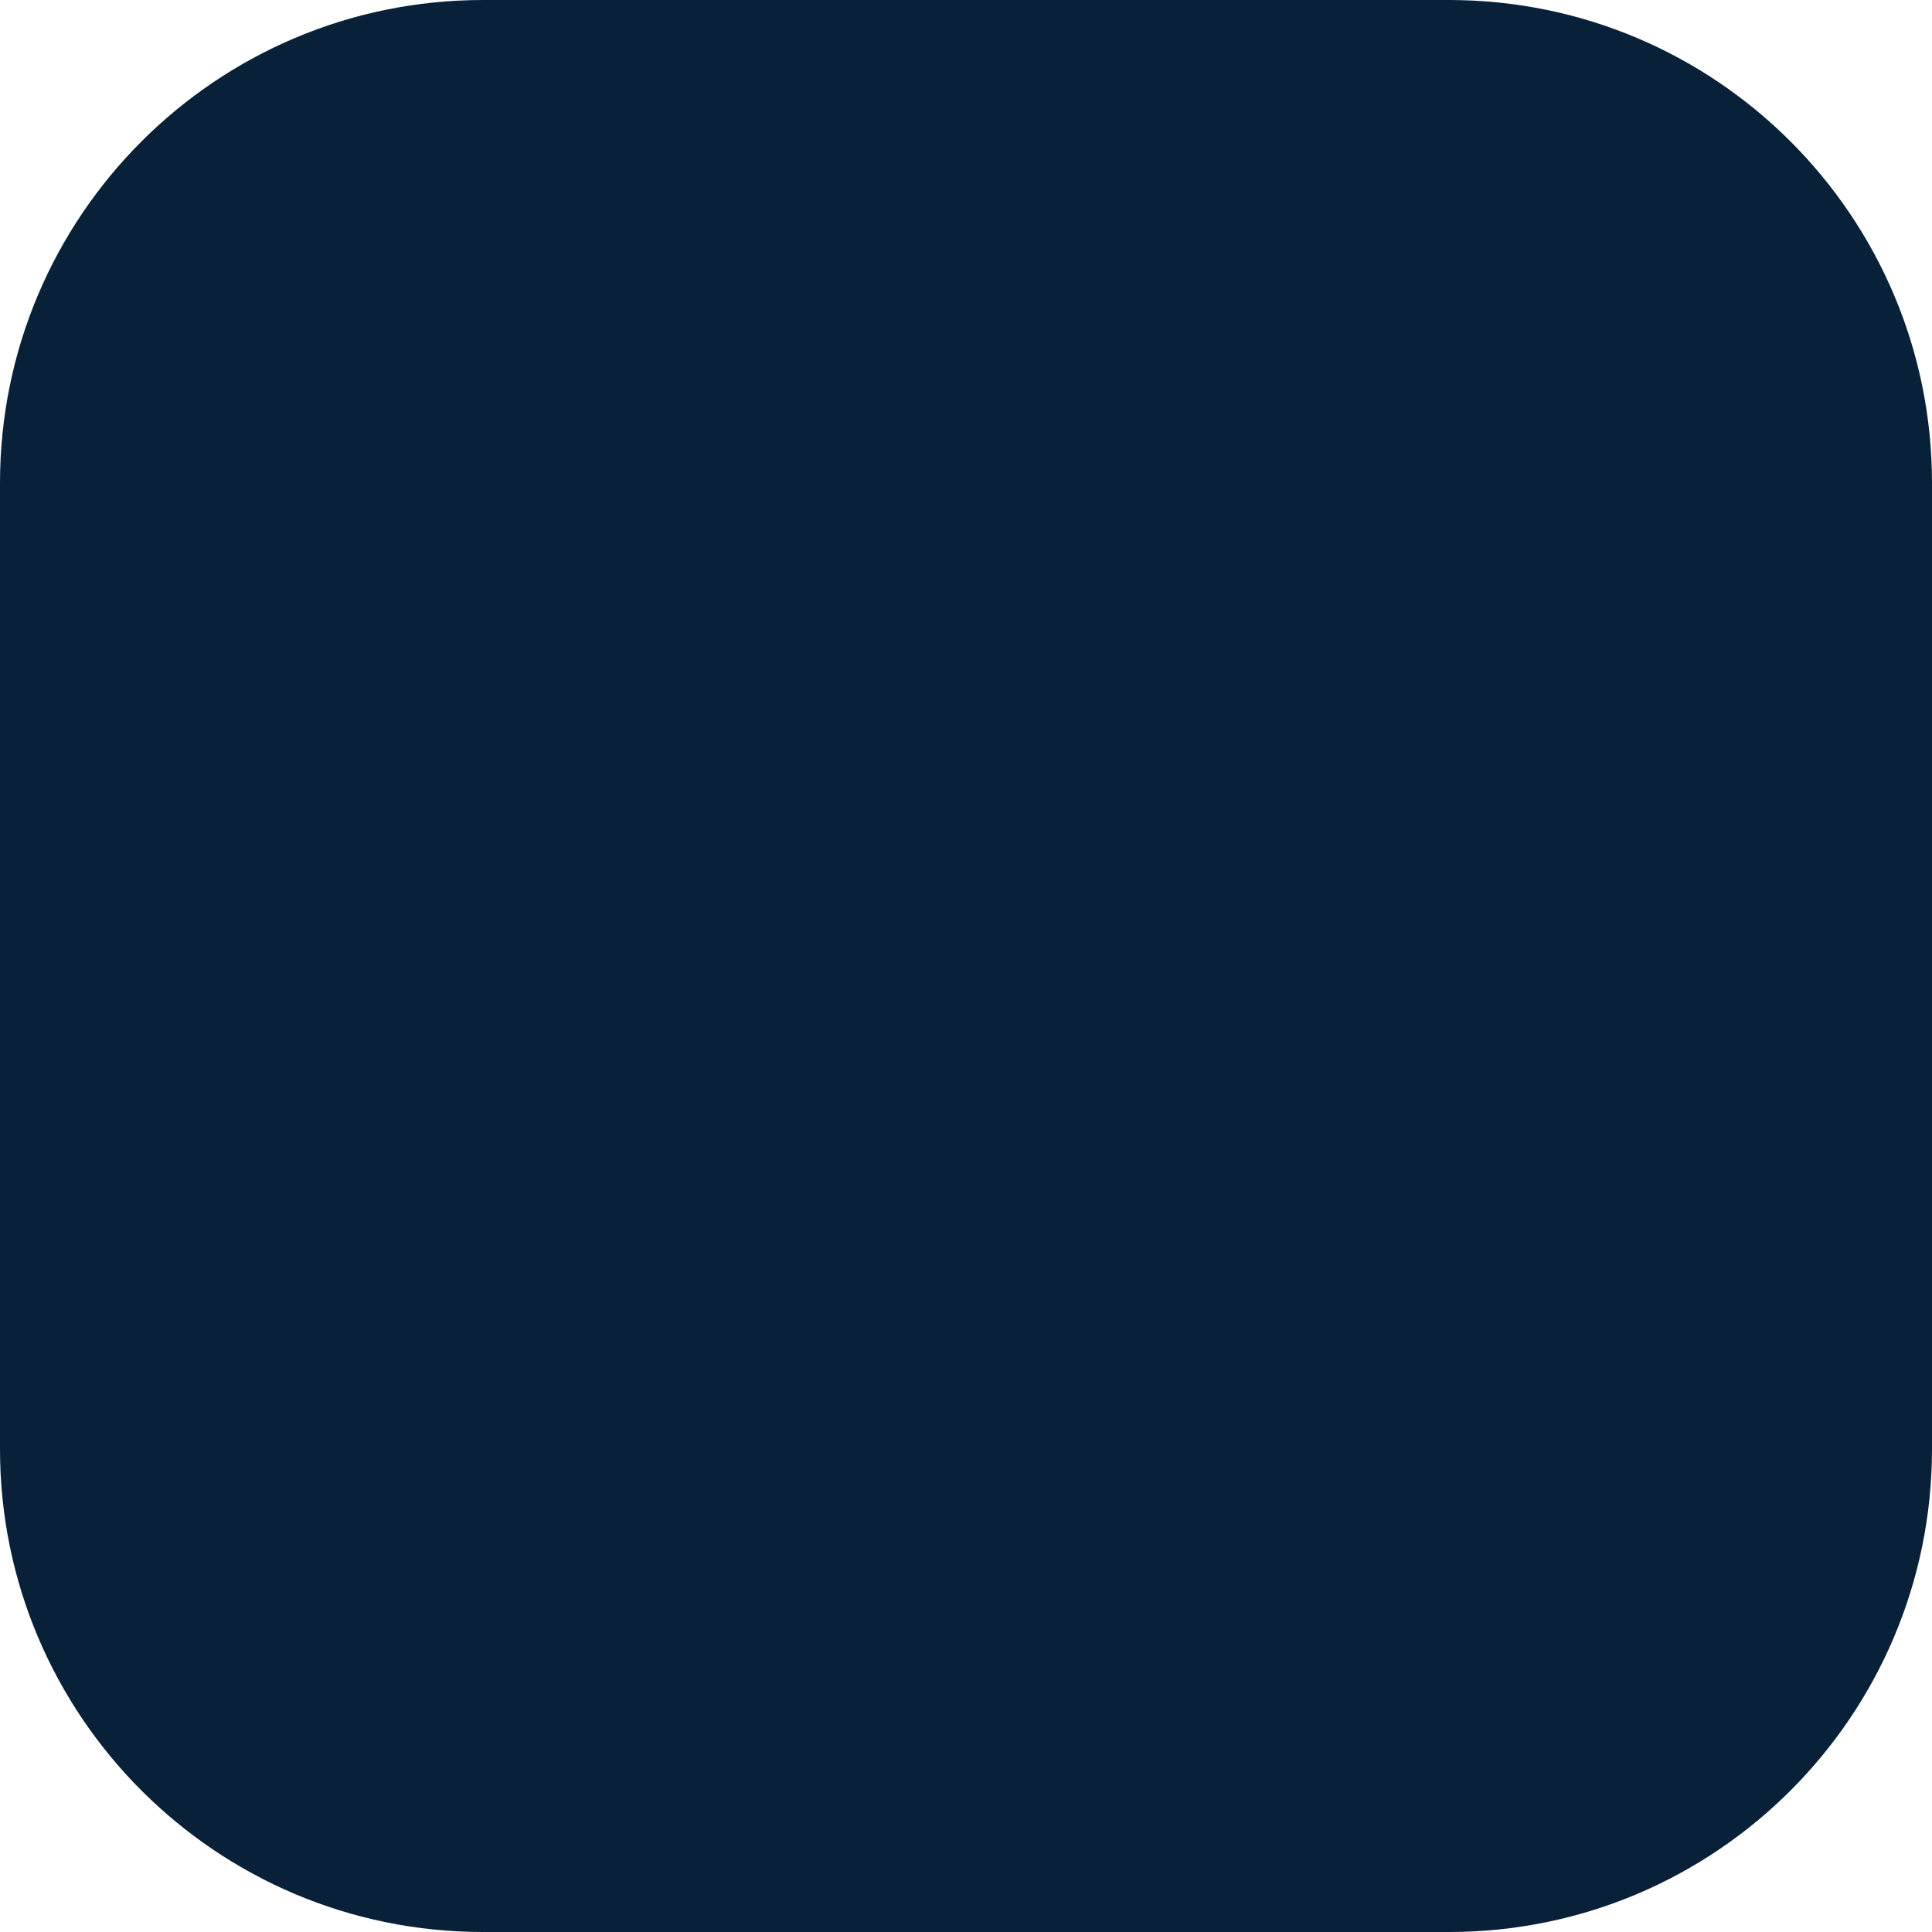
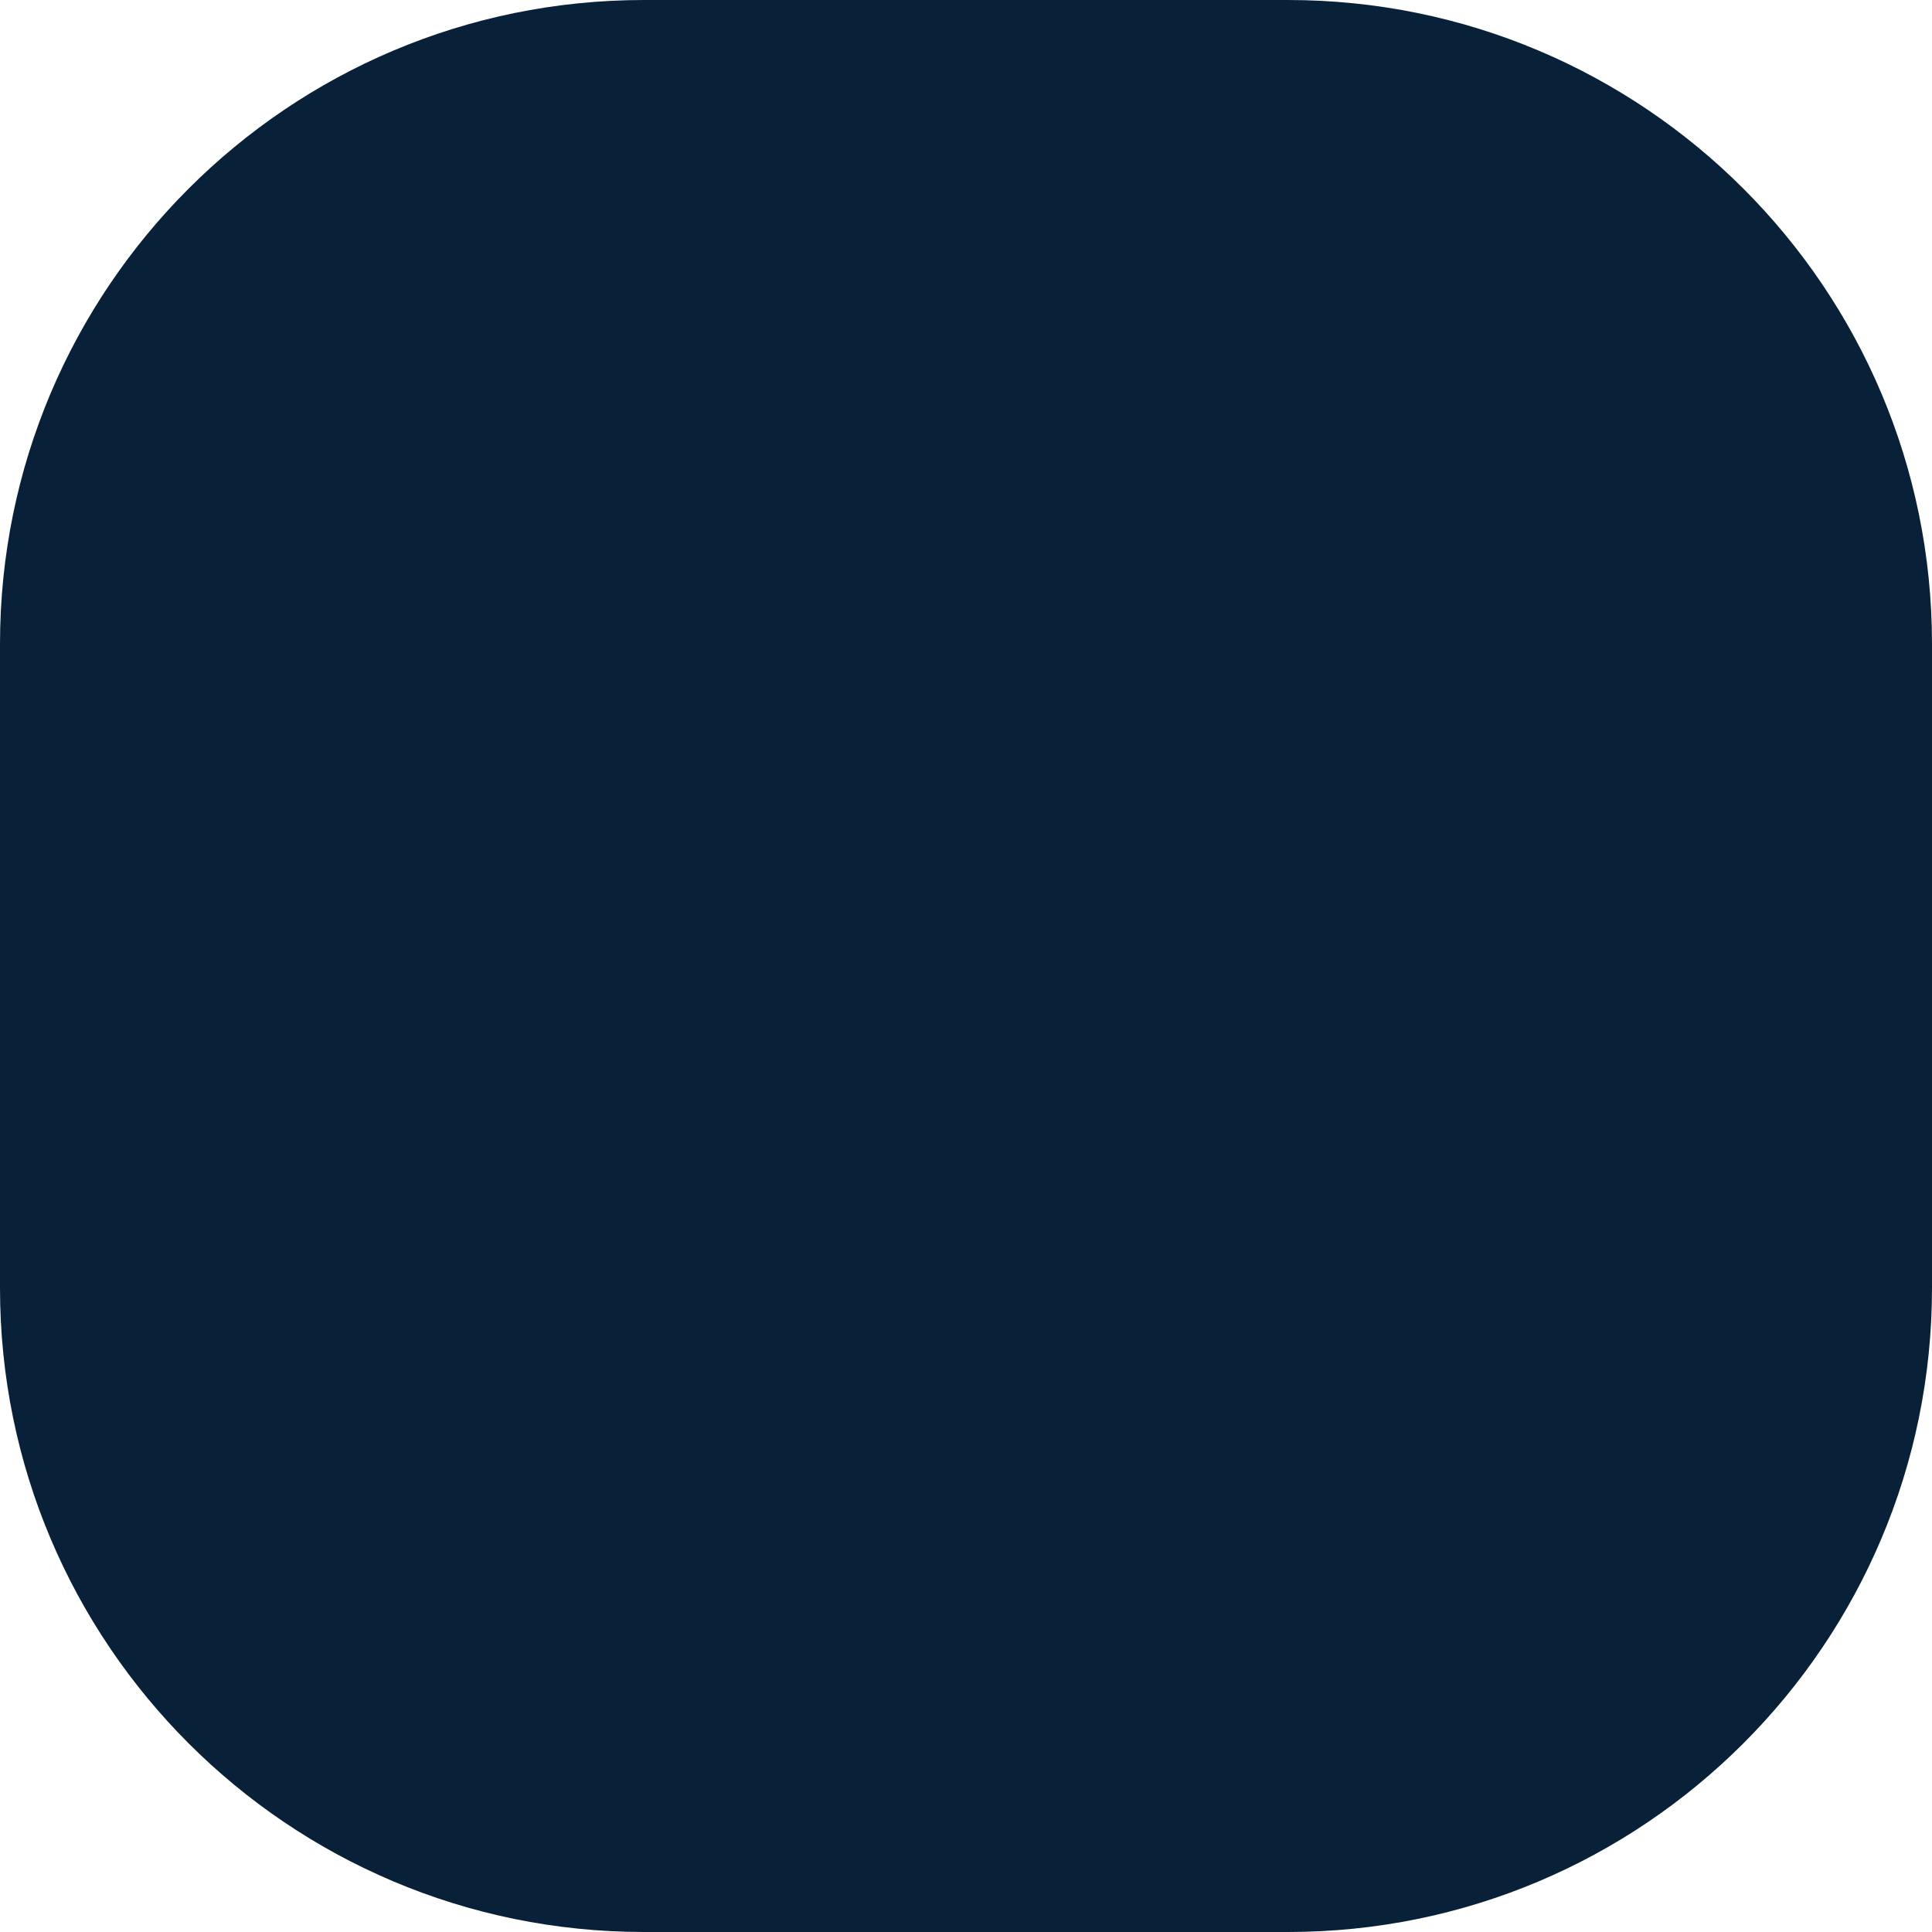
<svg xmlns="http://www.w3.org/2000/svg" fill="none" height="24" viewBox="0 0 24 24" width="24">
-   <rect width="24" height="24" rx="6" fill="#082138" />
+   <rect width="24" height="24" rx="8" fill="#082138" />
</svg>
